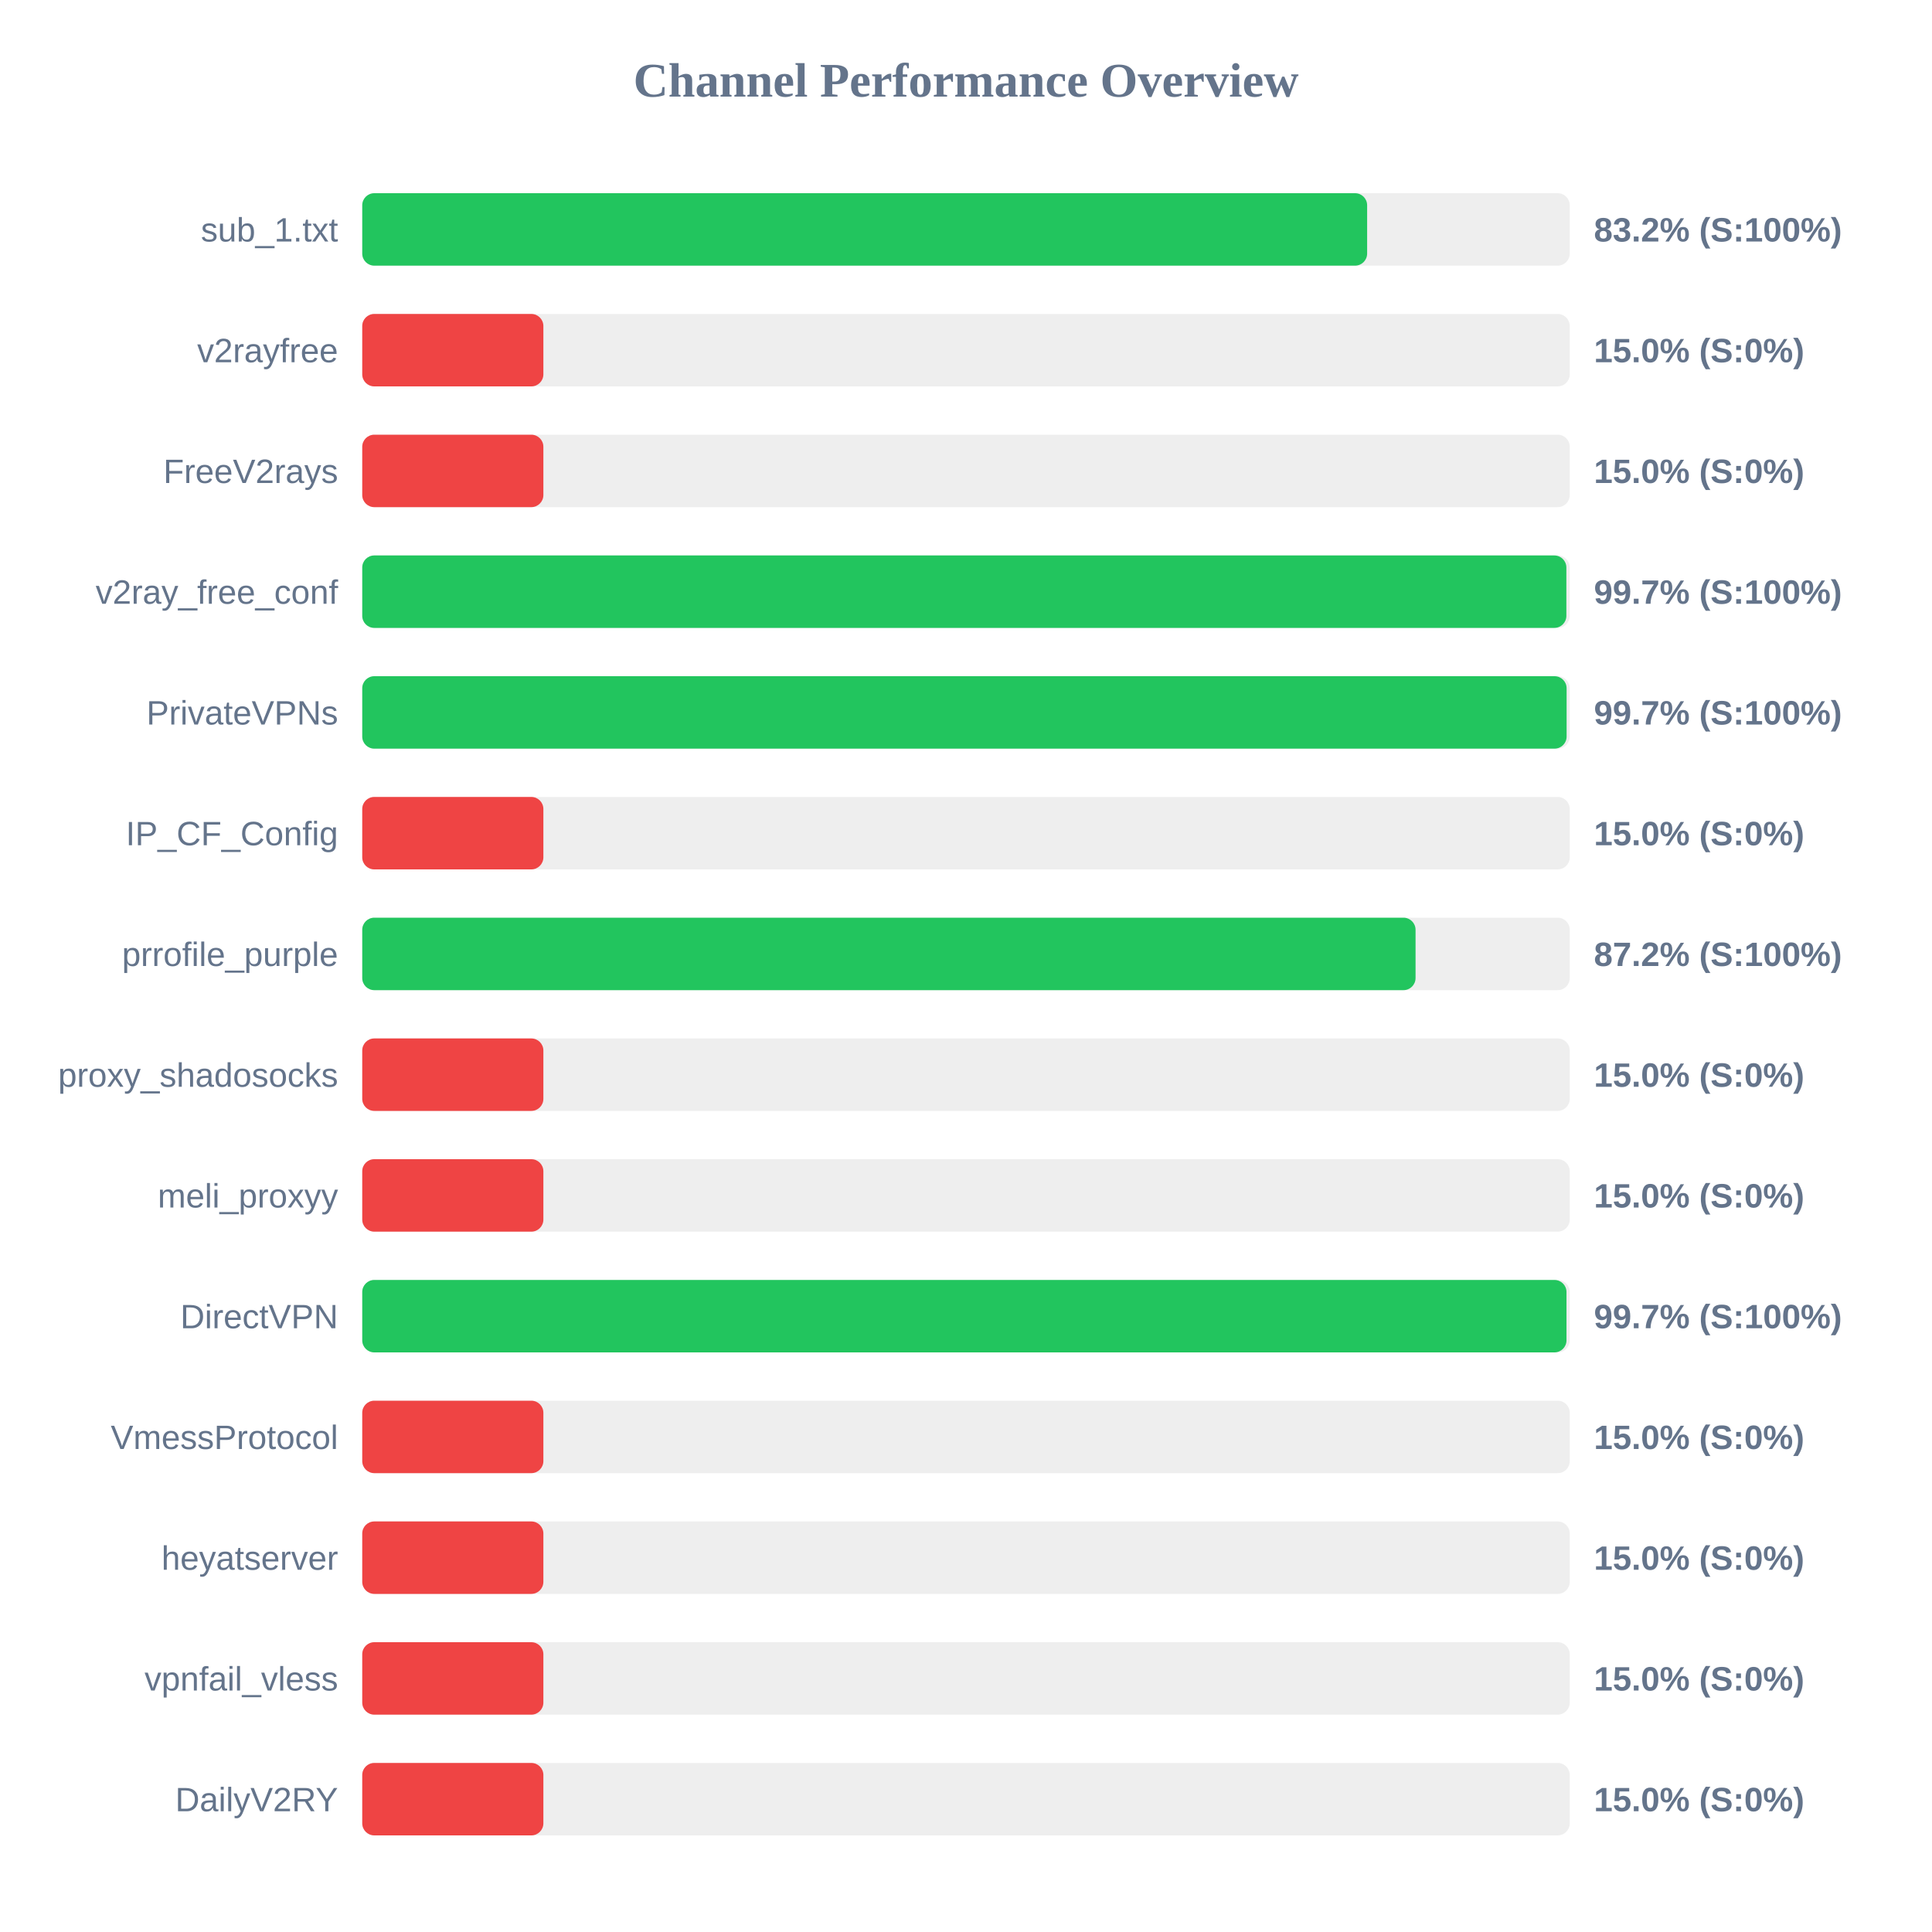
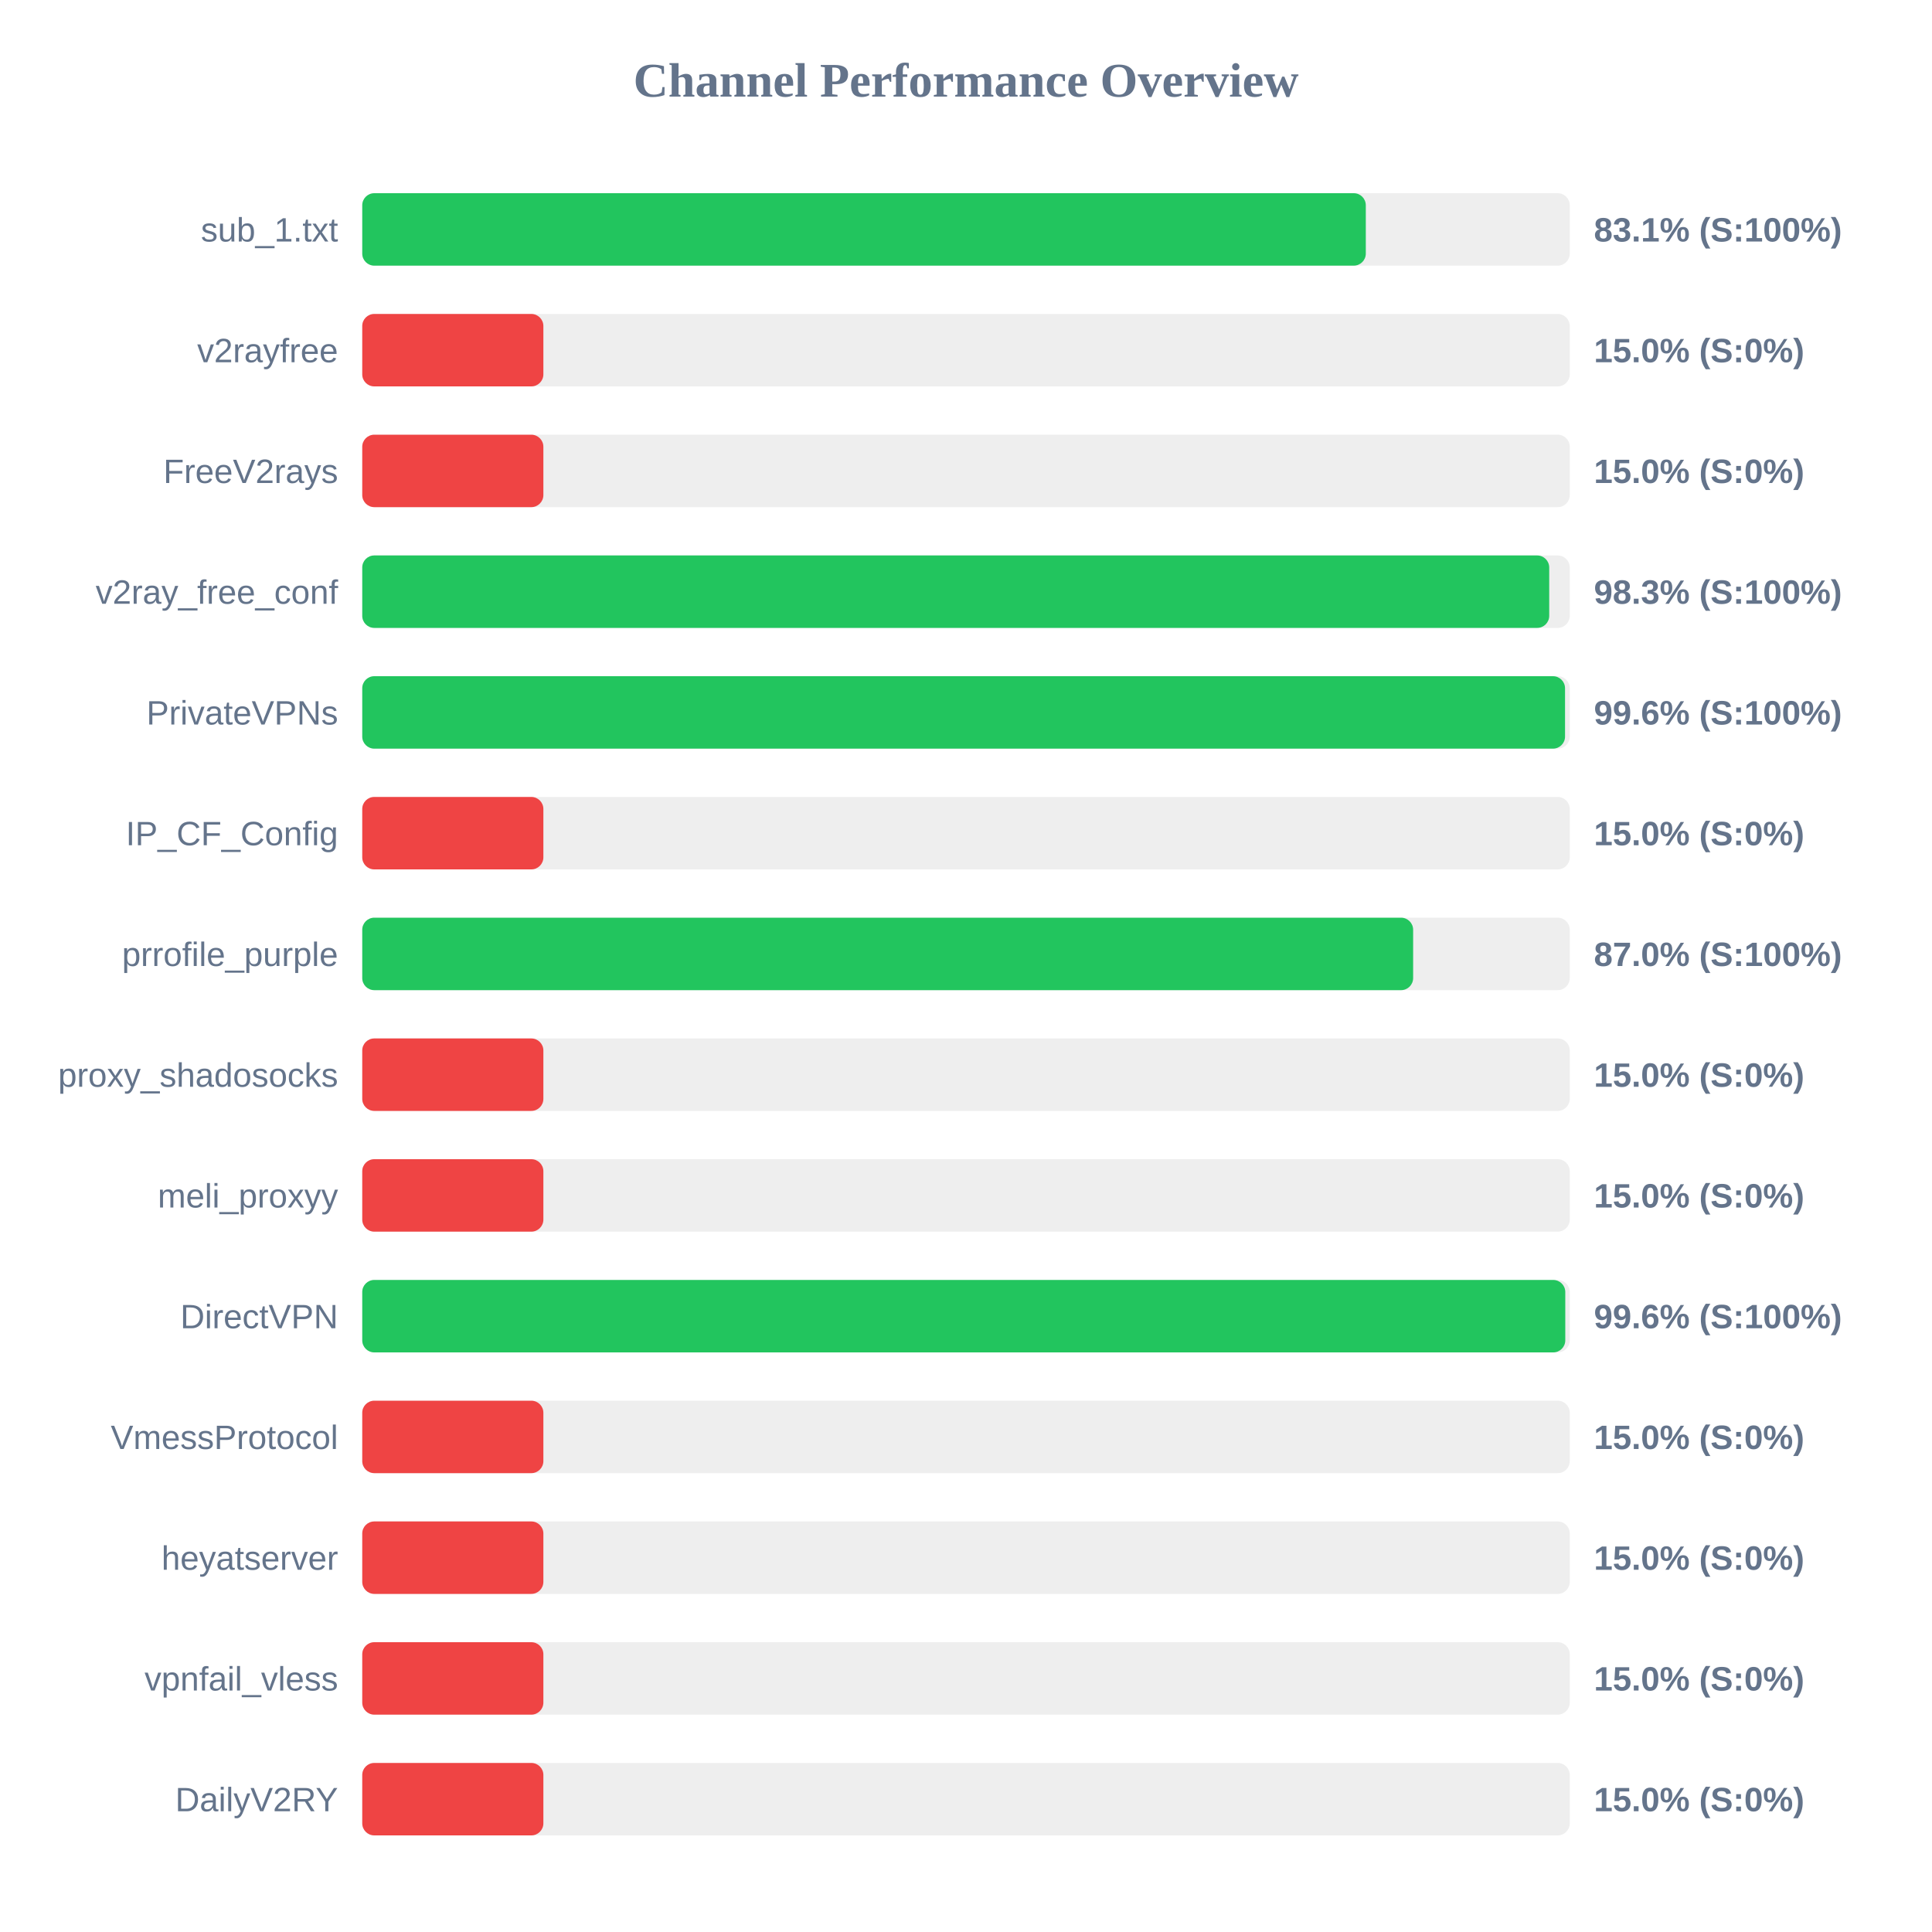
<svg xmlns="http://www.w3.org/2000/svg" width="800" height="800" version="1.1">
  <style>
        .row { font: 14px Arial; fill: #64748b; }
        .score { font: bold 14px Arial; fill: #64748b; }
    </style>
  <text x="400" y="40" text-anchor="middle" font-size="20px" font-weight="bold" fill="#64748b">Channel Performance Overview</text>
  <rect x="150" y="80" width="500" height="30" fill="#eee" rx="5" />
-   <rect x="150" y="80" width="416.1" height="30" fill="#22c55e" rx="5" />
+   <rect x="150" y="80" width="415.55" height="30" fill="#22c55e" rx="5" />
  <text x="140" y="100" text-anchor="end" class="row">sub_1.txt</text>
-   <text x="660" y="100" text-anchor="start" class="score">83.2% (S:100%)</text>
+   <text x="660" y="100" text-anchor="start" class="score">83.1% (S:100%)</text>
  <rect x="150" y="130" width="500" height="30" fill="#eee" rx="5" />
  <rect x="150" y="130" width="75.0" height="30" fill="#ef4444" rx="5" />
  <text x="140" y="150" text-anchor="end" class="row">v2rayfree</text>
  <text x="660" y="150" text-anchor="start" class="score">15.0% (S:0%)</text>
  <rect x="150" y="180" width="500" height="30" fill="#eee" rx="5" />
  <rect x="150" y="180" width="75.0" height="30" fill="#ef4444" rx="5" />
  <text x="140" y="200" text-anchor="end" class="row">FreeV2rays</text>
  <text x="660" y="200" text-anchor="start" class="score">15.0% (S:0%)</text>
  <rect x="150" y="230" width="500" height="30" fill="#eee" rx="5" />
-   <rect x="150" y="230" width="498.6" height="30" fill="#22c55e" rx="5" />
+   <rect x="150" y="230" width="491.5" height="30" fill="#22c55e" rx="5" />
  <text x="140" y="250" text-anchor="end" class="row">v2ray_free_conf</text>
-   <text x="660" y="250" text-anchor="start" class="score">99.7% (S:100%)</text>
+   <text x="660" y="250" text-anchor="start" class="score">98.3% (S:100%)</text>
  <rect x="150" y="280" width="500" height="30" fill="#eee" rx="5" />
-   <rect x="150" y="280" width="498.7" height="30" fill="#22c55e" rx="5" />
+   <rect x="150" y="280" width="498.05" height="30" fill="#22c55e" rx="5" />
  <text x="140" y="300" text-anchor="end" class="row">PrivateVPNs</text>
-   <text x="660" y="300" text-anchor="start" class="score">99.7% (S:100%)</text>
+   <text x="660" y="300" text-anchor="start" class="score">99.6% (S:100%)</text>
  <rect x="150" y="330" width="500" height="30" fill="#eee" rx="5" />
  <rect x="150" y="330" width="75.0" height="30" fill="#ef4444" rx="5" />
  <text x="140" y="350" text-anchor="end" class="row">IP_CF_Config</text>
  <text x="660" y="350" text-anchor="start" class="score">15.0% (S:0%)</text>
  <rect x="150" y="380" width="500" height="30" fill="#eee" rx="5" />
-   <rect x="150" y="380" width="436.15" height="30" fill="#22c55e" rx="5" />
+   <rect x="150" y="380" width="435.15" height="30" fill="#22c55e" rx="5" />
  <text x="140" y="400" text-anchor="end" class="row">prrofile_purple</text>
-   <text x="660" y="400" text-anchor="start" class="score">87.2% (S:100%)</text>
+   <text x="660" y="400" text-anchor="start" class="score">87.0% (S:100%)</text>
  <rect x="150" y="430" width="500" height="30" fill="#eee" rx="5" />
  <rect x="150" y="430" width="75.0" height="30" fill="#ef4444" rx="5" />
  <text x="140" y="450" text-anchor="end" class="row">proxy_shadosocks</text>
  <text x="660" y="450" text-anchor="start" class="score">15.0% (S:0%)</text>
  <rect x="150" y="480" width="500" height="30" fill="#eee" rx="5" />
  <rect x="150" y="480" width="75.0" height="30" fill="#ef4444" rx="5" />
  <text x="140" y="500" text-anchor="end" class="row">meli_proxyy</text>
  <text x="660" y="500" text-anchor="start" class="score">15.0% (S:0%)</text>
  <rect x="150" y="530" width="500" height="30" fill="#eee" rx="5" />
-   <rect x="150" y="530" width="498.65" height="30" fill="#22c55e" rx="5" />
+   <rect x="150" y="530" width="498.15" height="30" fill="#22c55e" rx="5" />
  <text x="140" y="550" text-anchor="end" class="row">DirectVPN</text>
-   <text x="660" y="550" text-anchor="start" class="score">99.7% (S:100%)</text>
+   <text x="660" y="550" text-anchor="start" class="score">99.6% (S:100%)</text>
  <rect x="150" y="580" width="500" height="30" fill="#eee" rx="5" />
  <rect x="150" y="580" width="75.0" height="30" fill="#ef4444" rx="5" />
  <text x="140" y="600" text-anchor="end" class="row">VmessProtocol</text>
  <text x="660" y="600" text-anchor="start" class="score">15.0% (S:0%)</text>
  <rect x="150" y="630" width="500" height="30" fill="#eee" rx="5" />
  <rect x="150" y="630" width="75.0" height="30" fill="#ef4444" rx="5" />
  <text x="140" y="650" text-anchor="end" class="row">heyatserver</text>
  <text x="660" y="650" text-anchor="start" class="score">15.0% (S:0%)</text>
  <rect x="150" y="680" width="500" height="30" fill="#eee" rx="5" />
  <rect x="150" y="680" width="75.0" height="30" fill="#ef4444" rx="5" />
  <text x="140" y="700" text-anchor="end" class="row">vpnfail_vless</text>
  <text x="660" y="700" text-anchor="start" class="score">15.0% (S:0%)</text>
  <rect x="150" y="730" width="500" height="30" fill="#eee" rx="5" />
  <rect x="150" y="730" width="75.0" height="30" fill="#ef4444" rx="5" />
  <text x="140" y="750" text-anchor="end" class="row">DailyV2RY</text>
  <text x="660" y="750" text-anchor="start" class="score">15.0% (S:0%)</text>
</svg>
